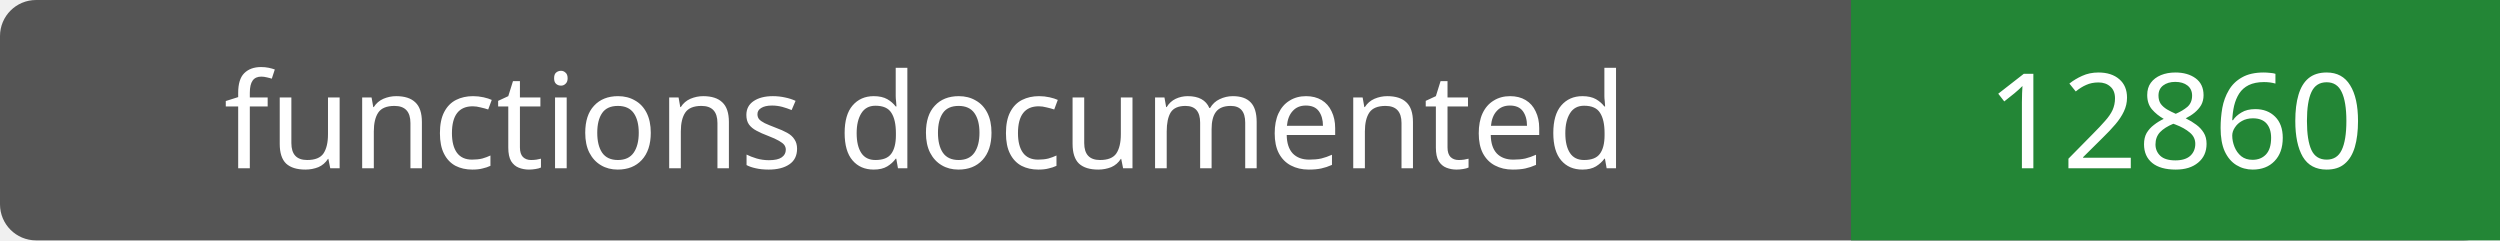
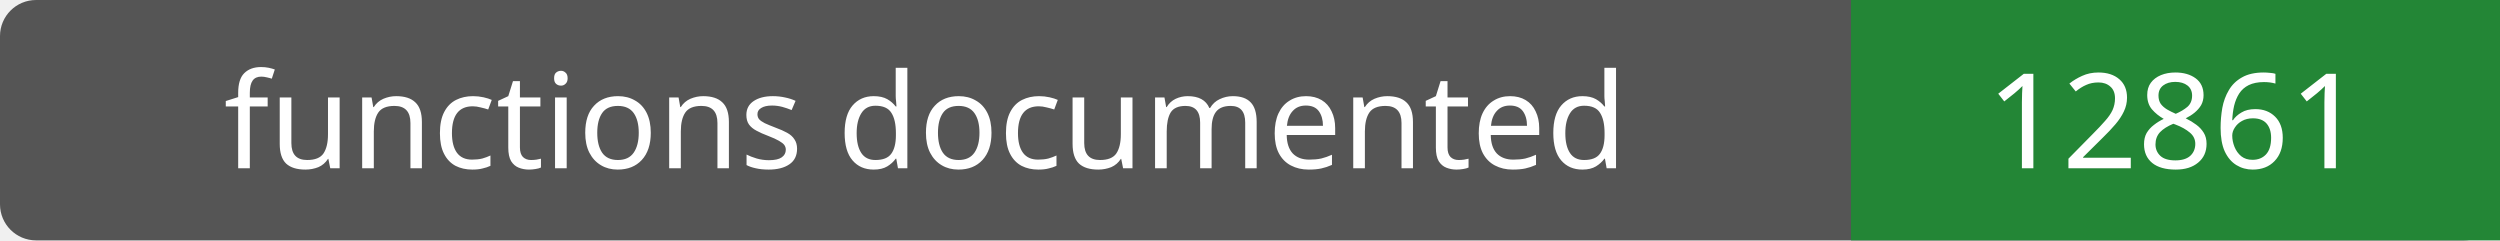
- <svg xmlns="http://www.w3.org/2000/svg" width="208" height="20" role="img" aria-label="functions documented: 12860">
+ <svg xmlns="http://www.w3.org/2000/svg" width="208" height="20" role="img" aria-label="functions documented: 12861">
  <rect width="208" height="20" rx="3" fill="#555" />
  <path fill="#238636" d="M154 0h54v20H154z" />
  <g fill="#fff" text-anchor="middle" font-family="Verdana,sans-serif" font-size="11">
    <text x="77.0" y="14">functions documented</text>
-     <text x="181.0" y="14">12860</text>
+     <text x="181.0" y="14">12861</text>
  </g>
</svg>
